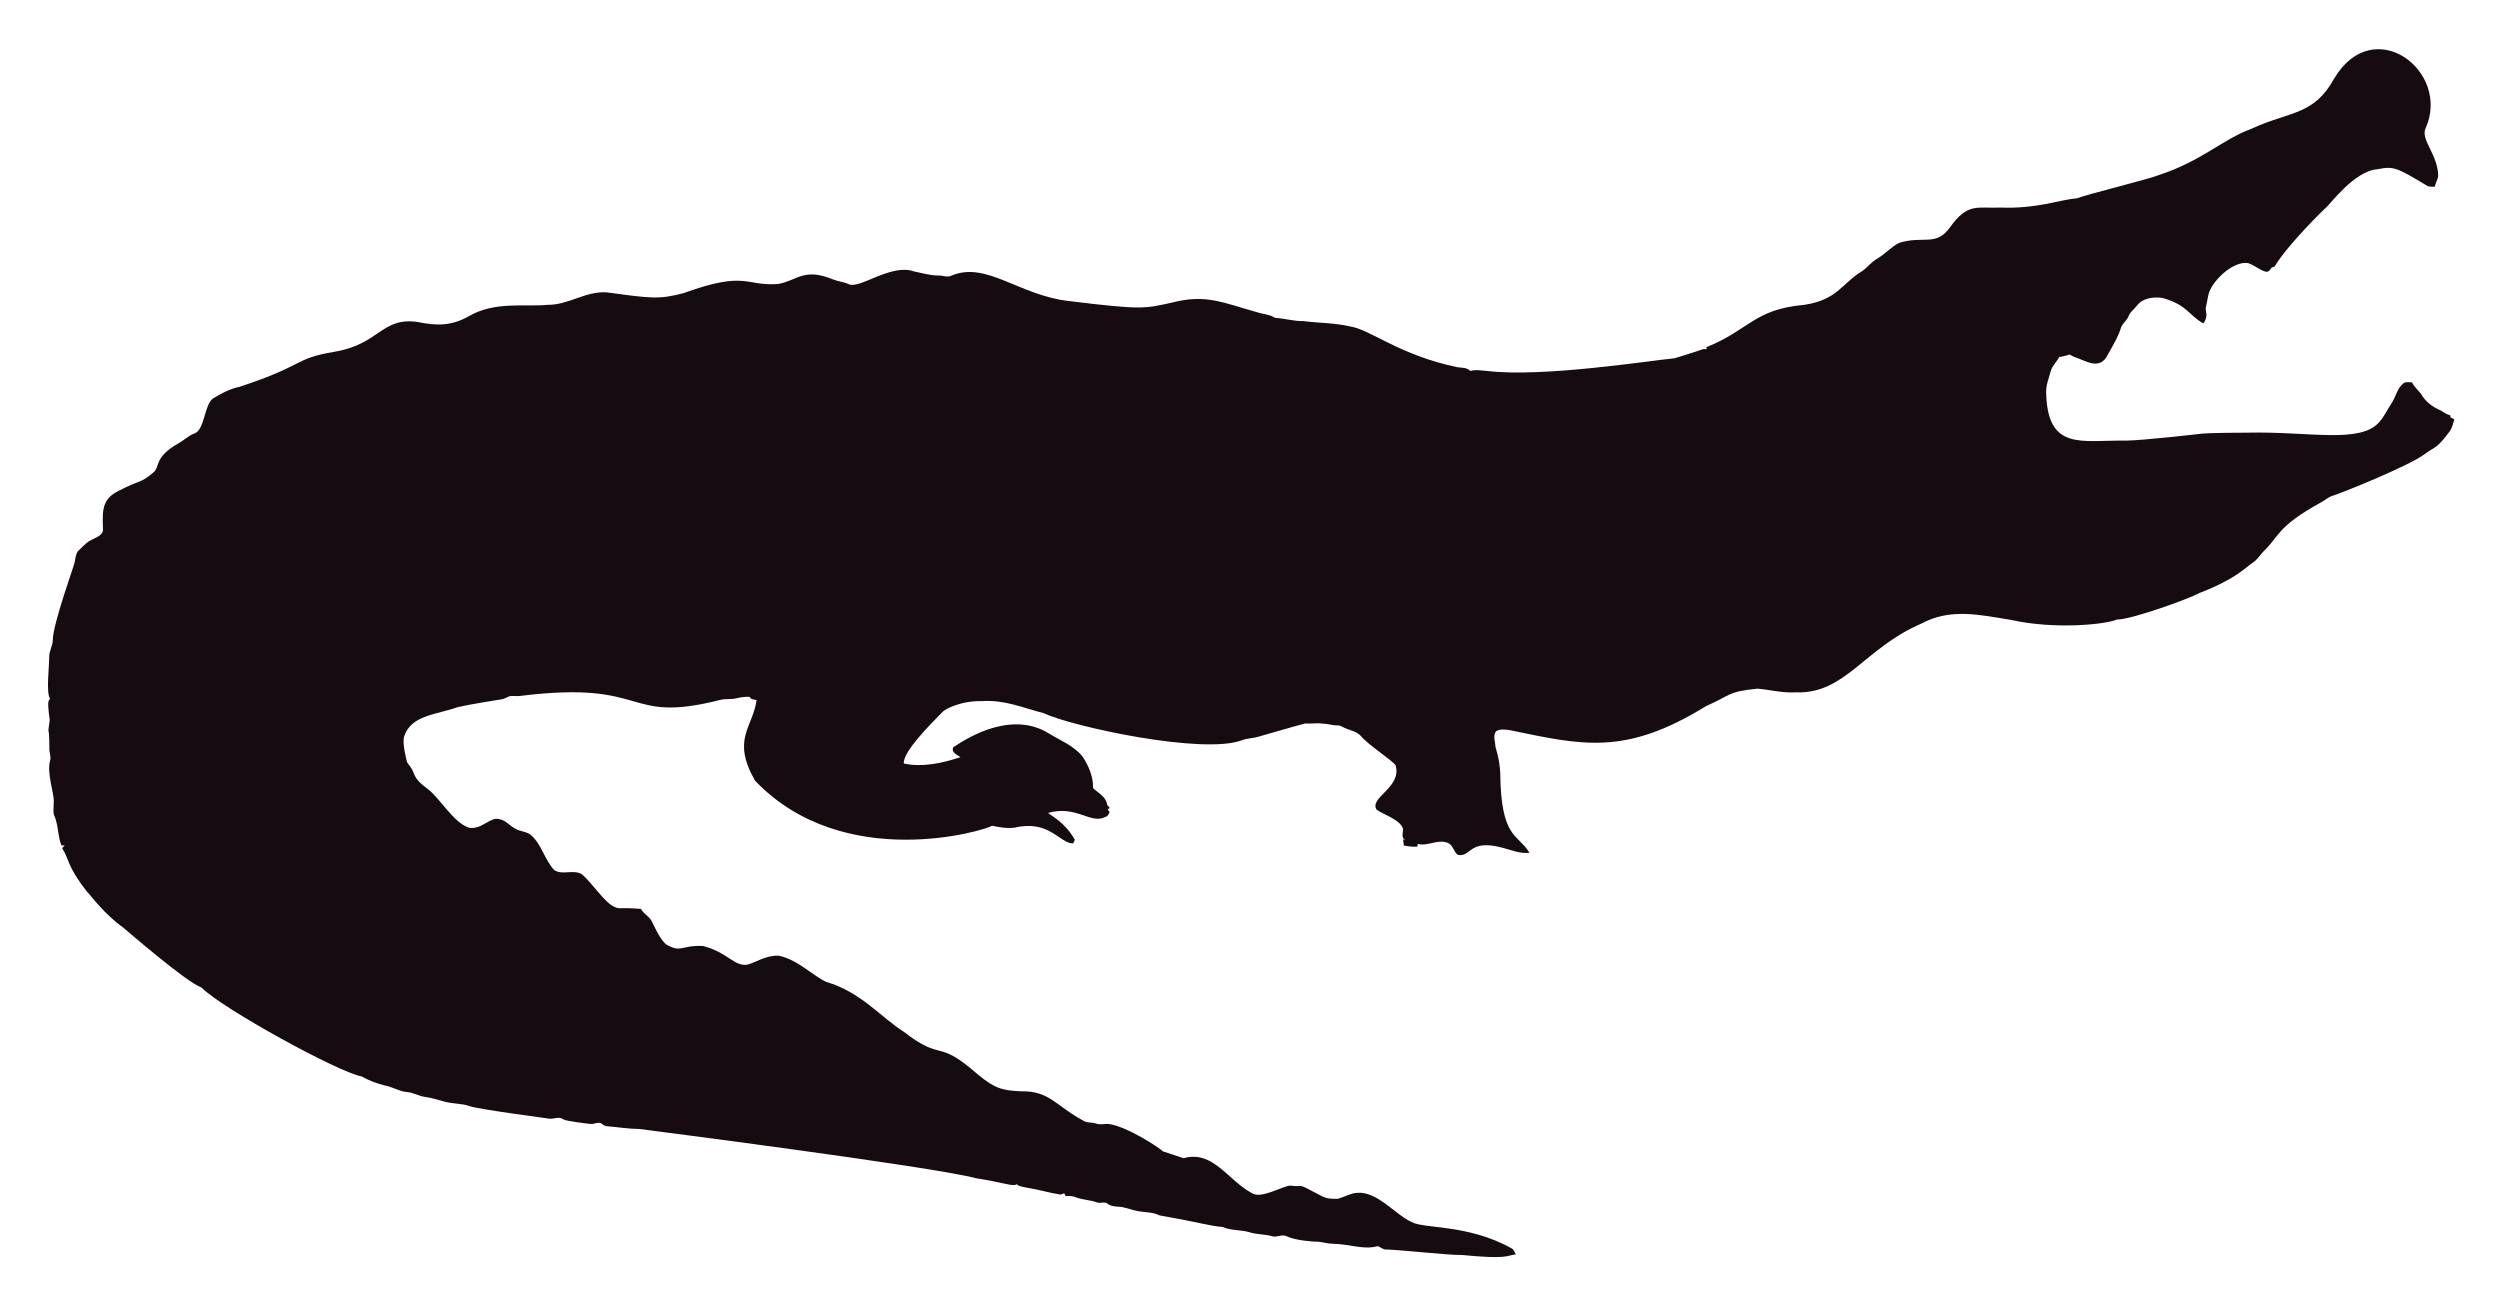
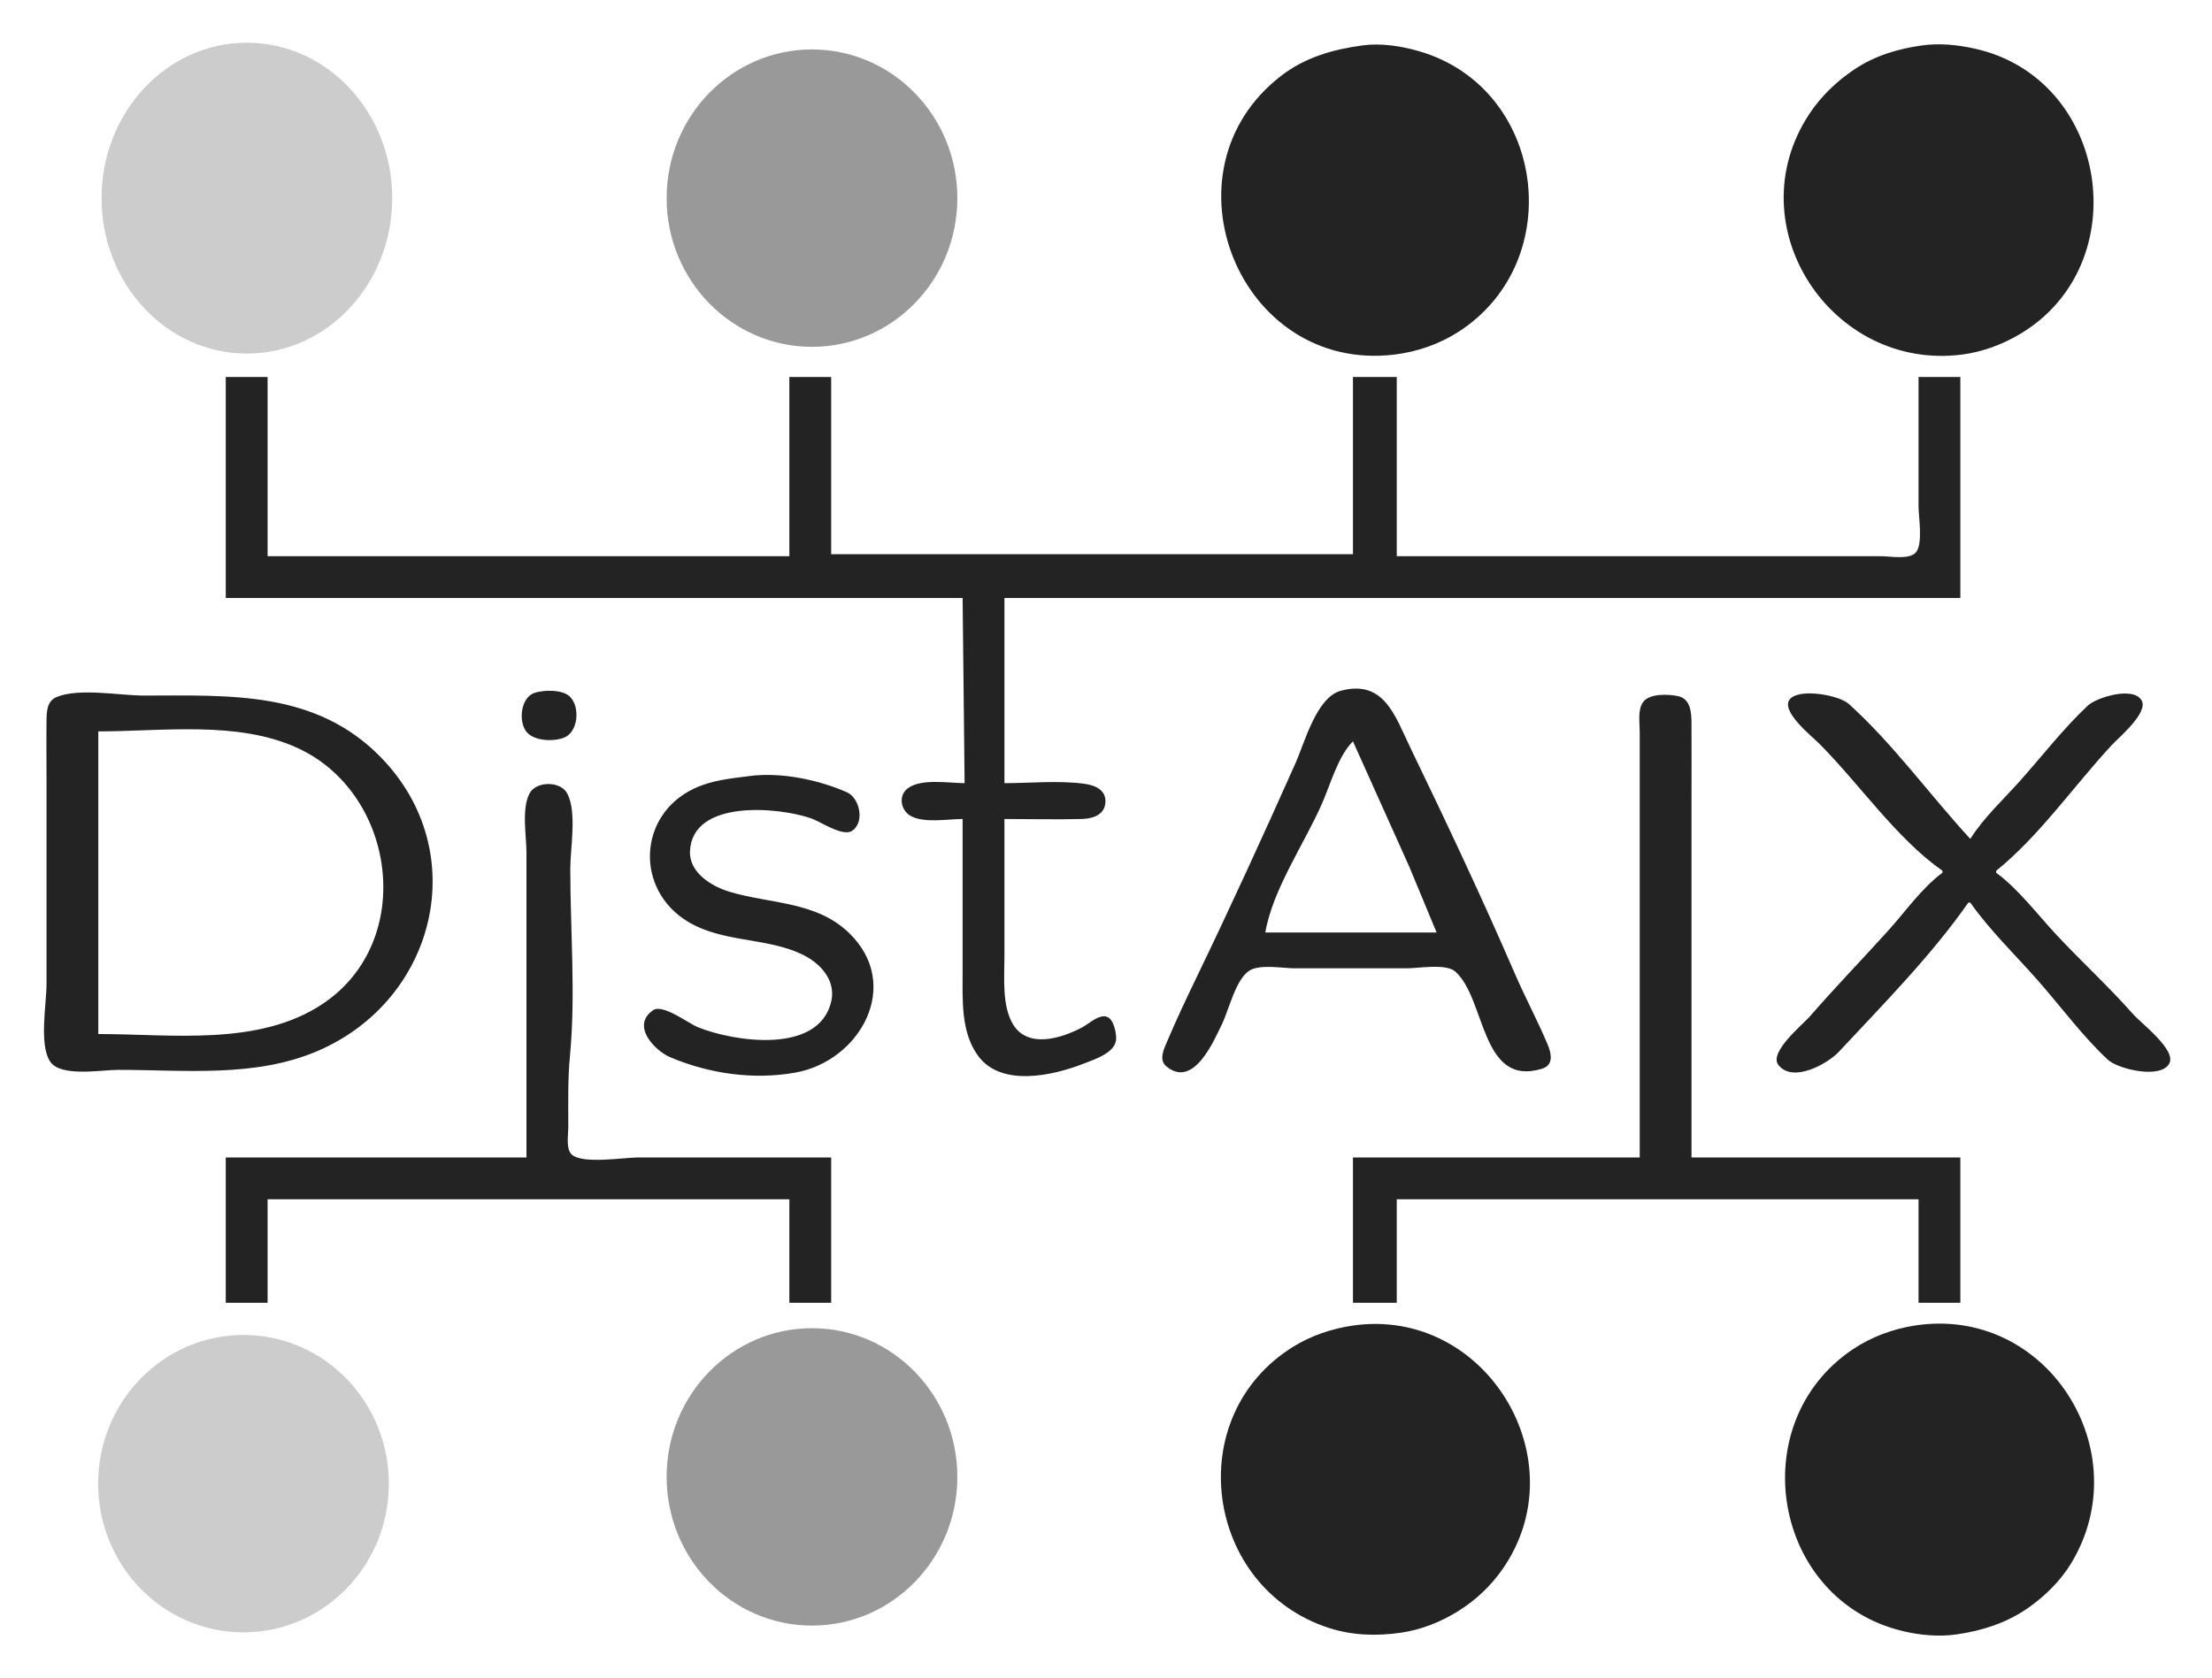
- <svg xmlns="http://www.w3.org/2000/svg" role="img" viewBox="-18.65 -23.65 2659.80 1387.30">
-   <path fill="#160B10" d="M2562.057 112.664c-5.93 12.226 13.089 27.649 13.408 51.328-.967 3.791-2.837 7.289-3.816 11.093-2.417-.267-4.923.089-7.226-.636-33.512-20.05-36.245-21.483-53.631-18.038-24.88 1.775-51.012 38.147-54.547 40.579-1 .685-40.963 39.485-54.967 62.993-1.056.331-2.086.661-3.078 1.005-1.45 2.188-3.295 5.317-6.386 4.363-6.755-1.794-12.047-7.022-18.687-9.083-14.172-2.325-33.569 14.577-40.185 28.126-2.76 5.432-2.862 11.614-4.401 17.415-2.078 5.918 3.558 9.203-2.964 18.611-15.758-8.651-16.89-19.671-43.645-27.108-9.541-1.323-21.002.025-27.146 8.345-2.9 3.956-7.454 6.64-8.994 11.487-1.705 4.223-5.788 6.857-7.569 10.978-3.219 10.775-9.274 20.417-14.705 30.186-7.484 15.043-21.458 7.113-29.639 3.893-3.549-1.501-7.378-2.404-10.482-4.745-3.613 1.31-7.378 2.124-11.131 2.799-2.9 5.19-7.62 9.362-9.184 15.252-1.972 7.442-5.139 14.807-4.771 22.656 1.426 62.435 37.744 50.23 84.657 50.985 18.427-.238 76.659-6.917 77.661-7.06 10.315-1.512 51.103-1.387 52.104-1.425 64.718-1.507 119.253 12.017 139.725-10.991 5.622-6.144 8.955-13.878 13.598-20.735 4.617-7.073 5.915-16.893 13.662-21.562 2.519-.687 5.19-.305 7.81-.242 2.481 5.406 7.582 8.854 10.609 13.891 4.503 7.467 12.047 12.632 19.921 16.041 3.269 1.794 6.144 4.389 9.999 4.936.166.852.369 1.705.598 2.57 1.259.611 2.519 1.208 3.854 1.819-1.196 4.325-2.073 8.854-4.681 12.606-14.981 20.134-15.737 16.079-26.561 24.297-16.513 12.73-90.704 42.38-97.937 44.421-4.63 1.259-8.078 4.719-12.199 6.907-47.689 26.034-44.914 36.755-61.276 51.99-3.969 4.096-6.856 9.273-11.754 12.403-6.886 4.248-16.845 16.908-56.76 32.26-10.994 6.222-73.381 28.559-87.544 28.177-12.182 5.289-66.295 10.873-113.113.394-34.047-5.52-64.247-12.539-95.05 3.905-61.045 26.219-81.054 75.205-133.67 73.195-13.739.903-27.159-2.684-40.745-3.943-32.756 3.396-26.951 6.432-54.687 18.547-86.536 53.421-132.198 41.426-208.888 25.607-4.859-.636-10.304-1.616-14.68 1.259-3.511 4.999-.687 11.232-.509 16.804 2.76 8.879 4.605 18.076 5.037 27.388.678 70.703 18.876 64.615 31.064 85.038-10.38 1.31-20.137-3.346-30.008-5.724-35.054-8.942-31.959 10.974-46.367 7.887-4.376-3.651-5.076-10.864-10.94-12.886-10.482-3.893-20.875 4.033-31.37 1.285-.165.725-.483 2.163-.649 2.875-4.834.432-9.592-.331-14.311-1.196-.153-2.201-.407-4.401-.751-6.551.7.127 2.112.382 2.824.509-5.368-1.387-2.926-7.48-2.862-11.411-2.581-10.171-21.93-15.743-28.266-20.735-7.896-13.101 27.192-23.356 20.29-47.143-4.808-6.385-29.888-22.164-37.17-31.395-4.783-5.063-12.047-5.813-18.013-8.815-1.972-.827-3.791-2.315-6.017-2.239-5.597.191-10.965-1.781-16.537-1.908-6.208-.878-12.441.318-18.661-.076-6.376 1.51-49.471 13.993-49.471 13.993-5.775 1.781-11.97 1.603-17.631 3.791-41.153 15.671-180.401-14.399-211.051-28.838-22.477-5.819-41.27-14.396-65.945-12.772-23.033-.496-39.521 9.215-41.101 11.08-14.156 14.382-42.805 43.009-41.597 55.297 9.881 2.049 27.067 4.244 60.297-6.755-3.6-2.633-10.164-4.859-7.683-10.52 30.91-20.96 69.478-34.528 101.385-14.896 12.454 7.683 26.879 13.128 36.241 24.907 6.449 9.897 11.461 21.384 11.08 33.43 5.483 5.19 14.184 9.464 14.96 17.771.954 1.132 1.883 2.239 2.9 3.371-.56.344-1.679 1.03-2.251 1.361.674 1.081 1.336 2.15 2.022 3.244-1.157 2.112-2.252 4.643-4.923 5.037-15.167 7.923-30.412-12.885-60.589-4.414 4.515 3.914 17.957 10.035 28.495 28.596-.623 1.285-1.221 2.582-1.781 3.893-14.581-.066-25.26-25.439-62.103-16.83-8.065 1.081-16.27-.28-24.119-2.048-5.689 4.616-157.704 51.097-252.241-47.919-25.462-44.516-2.105-56.742 1.616-85.776-2.646-.598-6.259-.445-7.429-3.447-4.834-.216-9.63.547-14.311 1.666-5.343 1.336-10.927.254-16.283 1.527-104.921 26.598-73.475-21.586-213.976-4.058-3.638.483-7.327-.471-10.927.267-2.722 1.043-5.203 2.786-8.129 3.244-1.005.139-35.568 5.632-46.749 8.332-23.248 8.245-49.669 8.494-57.027 31.013-2.544 7.127 2.495 25.23 2.659 26.23.509 2.748 2.964 4.529 4.274 6.907 5.125 7.002 1.576 10.814 17.186 22.287 13.483 9.569 27.903 36.42 44.764 41.877 13.652 2.389 22.508-11.842 32.107-9.146 7.022 1.107 11.334 7.276 17.415 10.317 5.356 3.193 12.365 2.633 17.033 7.162 11.029 10.189 14.018 26.078 24.284 36.878 8.765 5.47 19.972-.979 28.965 4.071 11.309 9.233 25.045 31.634 35.809 35.287 4.836 2.294 4.589-.02 27.477 1.832 2.226 4.796 7.327 7.085 10.253 11.347 2.611 3.387 8.633 20.294 16.715 26.574 16.075 9.185 15.426.491 38.875 1.488 26.056 6.667 32.977 21.713 46.774 19.997 8.688-1.942 19.833-10.206 33.646-9.68 20.419 4.043 37.013 21.857 50.896 27.986 36.199 10.4 58.502 37.92 82.062 52.817 43.011 33.213 34.403 6.396 79.034 45.566 18.208 15.125 26.246 17.04 45.986 17.936 30.318-.751 37.93 16.193 65.525 30.81 4.134 3.155 9.541 1.844 14.196 3.498 4.147 1.463 8.51.394 12.772.369 18.974 1.87 55.059 25.539 58.465 29.232 7.353 2.353 14.667 4.91 22.02 7.276 31.527-8.837 46.862 23.524 72.916 37.323 9.817 6.052 31.604-7.299 40.338-8.179 17.829 2.357 3.781-4.531 33.392 11.016 5.241 3.066 11.589 3.218 17.504 3.028 6.869-1.921 13.204-5.852 20.48-6.348 21.245-1.942 41.314 23.767 57.816 30.975 12.756 7.578 60.29 2.089 106.638 28.189 2.366 1.298 3.155 4.007 4.3 6.284-10.435 1.423-8.676 5.392-56.964.7-16.115.199-61.486-5.252-82.52-5.953-2.824-.572-4.91-3.04-7.772-3.397-15.269 4.072-27.792-2.198-48.492-2.671-5.546-.102-10.825-2.201-16.359-2.162-2.762-.015-21.848-1.008-32.323-6.004-4.758-1.972-9.668 1.654-14.476.293-7.747-2.315-16.003-1.781-23.737-4.121-9.541-3.104-20.277-1.692-29.41-5.865-12.12-.691-23.98-4.714-66.899-12.25-6.984-3.625-14.985-3.091-22.516-4.49-7.416-1.145-14.324-4.643-21.892-4.821-3.727-.204-7.632-.649-10.698-2.939-3.206-2.951-7.645-.127-11.334-1.539-7.531-2.798-15.774-2.646-23.203-5.712-3.282-1.298-6.844-1.17-10.278-1.081-.394-.763-1.183-2.264-1.577-3.015-1.285.636-2.608 1.119-3.982 1.45-12.263-1.87-24.131-5.674-36.394-7.467-3.46-.903-7.404-1.005-10.113-3.6-3.831 2.97-12.398-1.54-43.747-6.411-46.335-12.483-357.594-52.295-357.594-52.295-11.716-.14-23.317-2.023-34.982-3.015-2.442-.127-4.211-1.844-6.068-3.18-3.753-1.387-7.467 1.336-11.271.789-2.02-.195-26.027-2.946-28.838-4.923-4.592-3.587-10.278.216-15.367-.738-2.203-.387-74.203-9.818-84.135-13.242-8.243-2.989-17.224-2.379-25.658-4.529-7.162-1.895-14.209-4.274-21.574-5.254-6.92-.878-13.001-4.923-20.035-5.266-8.319-.878-15.443-5.826-23.648-7.073-8.256-2.252-16.448-5.037-23.775-9.49-23.552-3.584-149.518-72.739-170.649-94.63-16.013-5.37-81.914-62.745-82.914-63.439-21.039-15.096-34.147-33.758-38.964-38.595-21.778-27.726-18.854-34.892-26.396-46.215.916-1.018 1.832-2.01 2.748-3.015-1.145.038-2.29.076-3.435.14-3.651-8.676-3.18-18.28-6.042-27.172-2.062-7.913-2.975-1.701-2.175-19.526.634-7.664-7.675-30.697-3.931-43.518 1.348-4.16-.814-8.281-.751-12.454.068-28.882-2.418-11.02.394-30.657-3.041-22.85-1.09-20.042.305-22.719-4.294-7.378-.844-32.606-.89-44.586-.025-6.246 3.714-11.741 3.867-17.962 0-16.859 22.775-79.378 23.076-82.113 1.056-4.198 1.043-9.032 3.778-12.568 4.338-3.74 7.874-8.485 13.052-11.169 4.745-2.913 11.411-4.172 13.471-10.088.043-16.362-3.503-32.575 15.532-42.157 25.219-13.344 23.115-7.424 38.34-20.379 6.931-5.754.059-15.764 26.434-30.772 5.915-3.129 10.622-8.281 17.046-10.507 11.015-3.661 10.497-31.892 20.099-37.437 8.612-5.33 17.796-10.113 27.795-12.148 71.433-23.584 56.818-29.805 100.939-37.31 48.019-7.907 49.805-36.895 88.244-31.777 19.858 4.163 35.994 4.605 54.61-5.953 27.665-16.35 60.97-9.859 83.919-12.212 22.172.42 41.279-15.29 63.693-13.191 46.138 6.272 54.878 7.691 80.993.738 67.442-24.31 65.094-7.128 100.634-9.706 20.946-3.875 27.233-17.596 58.388-4.91 5.368 2.188 11.283 2.595 16.575 5.025 11.553 5.818 45.215-22.204 69.43-13.535 8.676 1.717 17.262 4.401 26.205 4.401 4.49-.216 9.083 2.252 13.446.293 37.015-16.156 72.304 20.872 125.096 26.815 80.305 9.923 81.3 7.845 110.289 1.603 36.266-9.336 54.189.413 92.111 10.902 5.775 1.717 12.11 1.984 17.237 5.47 10.075.458 19.844 3.638 29.983 3.396 16.588 2.163 33.506 1.819 49.853 5.686 21.982 3.418 52.115 30.498 114.347 43.441 4.681.572 9.999.28 13.586 3.956 5.864-1.844 12.047-.267 18.038-.025 59.148 7.176 174.934-11.359 199.106-13.471 9.82-3.218 19.819-5.966 29.576-9.452 1.488-.674 3.155-.356 4.758-.229-.115-.522-.356-1.577-.483-2.099 45.944-18.548 50.589-40.213 103.827-45.057 35.891-5.17 40.645-23.282 61.836-35.809 5.712-3.969 9.897-9.808 16.028-13.281 8.408-4.872 14.82-12.555 23.559-16.931 25.605-7.944 38.867 4.305 53.847-16.257 19.089-26.933 29.276-20.168 53.605-21.256 38.819 1.522 63.061-8.345 81.948-9.935 11.484-4.495 77.877-20.69 87.061-24.742 45.297-14.857 67.746-37.884 97.505-48.848 42.187-19.404 67.008-14.225 88.74-53.694 41.891-70.568 124.443-7.946 97.366 52.7z" />
+ <svg xmlns="http://www.w3.org/2000/svg" role="img" viewBox="64.64 -21.36 1110.72 842.72">
+   <g stroke="none">
+     <path fill="#232323" d="M749 1.424c-14.854 1.974-28.907 5.951-41 15.255-62.019 47.71-21.098 149.626 57 140.035 11.321-1.391 22.394-5.237 32-11.412 55.15-35.456 43.683-122.705-20-141.005-8.816-2.533-18.857-4.088-28-2.873m281 .001c-12.14 1.653-23.7 5.096-34 11.931-8.98 5.958-16.987 13.618-22.921 22.644-36.888 56.105 11.279 129.241 76.921 120.711 10.16-1.32 20.23-5.089 29-10.315 58.85-35.085 44.41-128.684-23-143.381-8.49-1.851-17.34-2.768-26-1.589M178 168v111h370l1 93c-7.947 0-22.066-2.55-28.721 2.738-4.771 3.792-3.223 11.103 1.776 13.805C528.811 392.196 540.503 390 548 390v77c0 13.947-.945 30.104 7.789 41.985 11.662 15.867 37.69 9.908 53.211 3.811 5.496-2.16 16.271-5.525 16.106-12.8-.08-3.518-1.551-11.052-6.161-10.913-3.858.115-7.674 3.854-10.945 5.594-10.409 5.535-27.335 10.822-34.772-1.681C567.698 483.701 569 469.422 569 459v-69c12.986 0 26.019.33 39-.015 5.178-.137 11.094-1.897 11.677-7.986.635-6.629-5.212-8.989-10.677-9.71-12.953-1.709-26.937-.289-40-.289v-93h480V168h-21v65c0 5.436 2.48 19.318-1.6 23.397-3.39 3.389-12.98 1.603-17.4 1.603H766v-90h-22v89H482v-89h-21v90H199v-90h-21m560.001 157.558c-12.329 3.25-18.212 26.009-22.862 36.442-16.117 36.163-32.674 72.344-49.881 108-5.079 10.527-10.127 21.235-14.679 32-1.576 3.73-4.183 9.015-.261 12.258 13.7 11.325 23.834-12.874 27.927-21.258 3.463-7.096 6.953-22.834 13.968-26.972C697.609 462.844 708.871 465 715 465h56c5.967 0 19.673-2.532 24.363 1.603 15.477 13.65 12.641 58.3 43.593 48.824 6.064-1.856 4.653-7.857 2.707-12.427-5.178-12.158-11.418-23.869-16.663-36-16.42-37.978-34.275-75.734-52.258-113-7.597-15.742-13.102-34.147-34.741-28.442m-404.958 1.095c-6.831 2.273-8.13 13.83-4.301 19.214 3.6 5.061 13.865 5.415 19.214 3.239 7.137-2.903 8.071-15.669 2.741-20.672-3.749-3.52-13.017-3.324-17.654-1.781m-239.988 2.089c-4.627 1.911-4.997 6.906-5.051 11.258-.123 9.997-.004 20.003-.004 30v103c0 10.02-3.857 30.363 1.858 38.891C95.133 519.764 115.626 516 124 516c33.33 0 68.615 3.995 100-9.427 59.704-25.533 78.115-100.088 31.91-147.534C223.162 325.411 180.025 328 137 328c-12.254 0-32.612-3.939-43.945.742M888 560H744v73h22v-52h262v52h21v-73H914V383c0-13.666.066-27.334-.001-41-.027-5.498-.397-12.527-7.014-13.772-4.884-.918-13.924-1.391-17.243 3C886.865 335.036 888 341.525 888 346v214m152-144v1c-10.3 7.578-18.6 19.514-27.17 29-13.003 14.397-26.531 28.352-39.254 43-3.663 4.216-20.947 18.211-15.929 24.566 7.325 9.279 24.886-.805 30.264-6.566 21.969-23.541 46.699-48.589 65.089-75h1c9.76 13.903 22.62 26.247 33.84 39 11.57 13.144 22.4 27.939 35.2 39.892 5.02 4.69 26.56 9.979 30.89 1.88 3.62-6.765-14.19-20.206-18.22-24.772-12.24-13.88-26.01-26.458-38.62-40-9.48-10.174-18.9-22.767-30.09-31v-1c21.56-17.38 39.07-42.667 57.91-63 3.69-3.985 18.8-16.531 15.04-22.682-4.31-7.074-22.62-1.342-26.95 2.726-12.33 11.573-22.91 25.352-34.17 37.956-8.32 9.319-18.19 18.392-24.83 29-20.32-22.062-38.76-47.74-61.039-67.811-4.782-4.309-24.131-7.968-29.353-2.586-5.616 5.789 10.87 18.874 14.392 22.397 20.216 20.224 38.65 47.548 62 64m-926 82V346c32.233 0 69.908-5.48 100 8.309 49.446 22.656 59.792 96.749 13 128.331C194.819 504.361 150.765 498 114 498m630-147l28.309 63L786 447h-86c3.775-21.923 19.688-44.631 28.576-65 4.158-9.531 8.015-23.664 15.424-31m-303 17.424c-9.706 1.275-18.994 2.061-28 6.361-28.124 13.429-29.469 50.723-3 66.75 17.473 10.581 39.026 7.875 57 16.261 9.395 4.384 17.698 13.146 14.955 24.204-6.542 26.38-48.91 19.857-66.955 12.547-4.762-1.929-17.591-11.868-22.436-8.504-11.31 7.853 1.027 20.359 8.436 23.53 19.56 8.371 42.005 11.556 63 7.812 32.444-5.785 54.08-44.031 26.91-70.211-16.501-15.9-39.414-14.474-59.91-20.614-9.143-2.739-20.463-9.694-19.891-20.56 1.368-26.005 44.556-22.002 60.891-16.305 4.645 1.62 15.861 9.363 20.486 6.262 6.626-4.443 3.677-16.604-2.491-19.337-14.396-6.38-33.285-10.259-48.995-8.196M329 560H178v73h21v-52h262v52h21v-73h-97c-7.074 0-28.247 3.546-33.397-1.603C348.728 555.521 350 548.694 350 545c0-12.033-.309-24.031.83-36 2.927-30.755.17-63.095.17-94 0-10.445 3.458-28.524-1.573-37.891-3.353-6.246-15.501-6.246-18.854 0C326.435 384.814 329 398.469 329 407v153m415 84.428c-10.457 1.502-21.004 5.057-30 10.638-56.515 35.06-44.428 121.117 18 141.263 11.775 3.8 23.858 4.112 36 2.385 10.28-1.461 20.239-5.442 29-10.943 8.664-5.441 16.078-12.393 21.958-20.771 38.529-54.897-8.285-132.145-74.958-122.572m282 .011c-10.95 1.711-21.78 5.741-31 11.92-55.396 37.145-40.378 125.839 25 141.511 8.65 2.073 18.16 2.968 27 1.702 12.89-1.846 25.26-5.778 36-13.293 8.41-5.889 16.17-13.472 21.54-22.279 34.3-56.313-12.04-129.947-78.54-119.561z" />
+     <ellipse cx="188.606" cy="78.161" fill="#ccc" fill-opacity="1" stroke-width="1.173" display="inline" rx="72.977" ry="78.075" />
+     <ellipse cx="472.364" cy="78.161" fill="#999" fill-opacity="1" stroke-width="1.147" display="inline" rx="72.99" ry="74.689" />
+     <ellipse cx="186.907" cy="723.839" fill="#ccc" fill-opacity="1" stroke-width="1.147" rx="72.99" ry="74.689" />
+     <ellipse cx="472.364" cy="720.441" fill="#999" fill-opacity="1" stroke-width="1.147" rx="72.99" ry="74.689" />
+   </g>
</svg>
